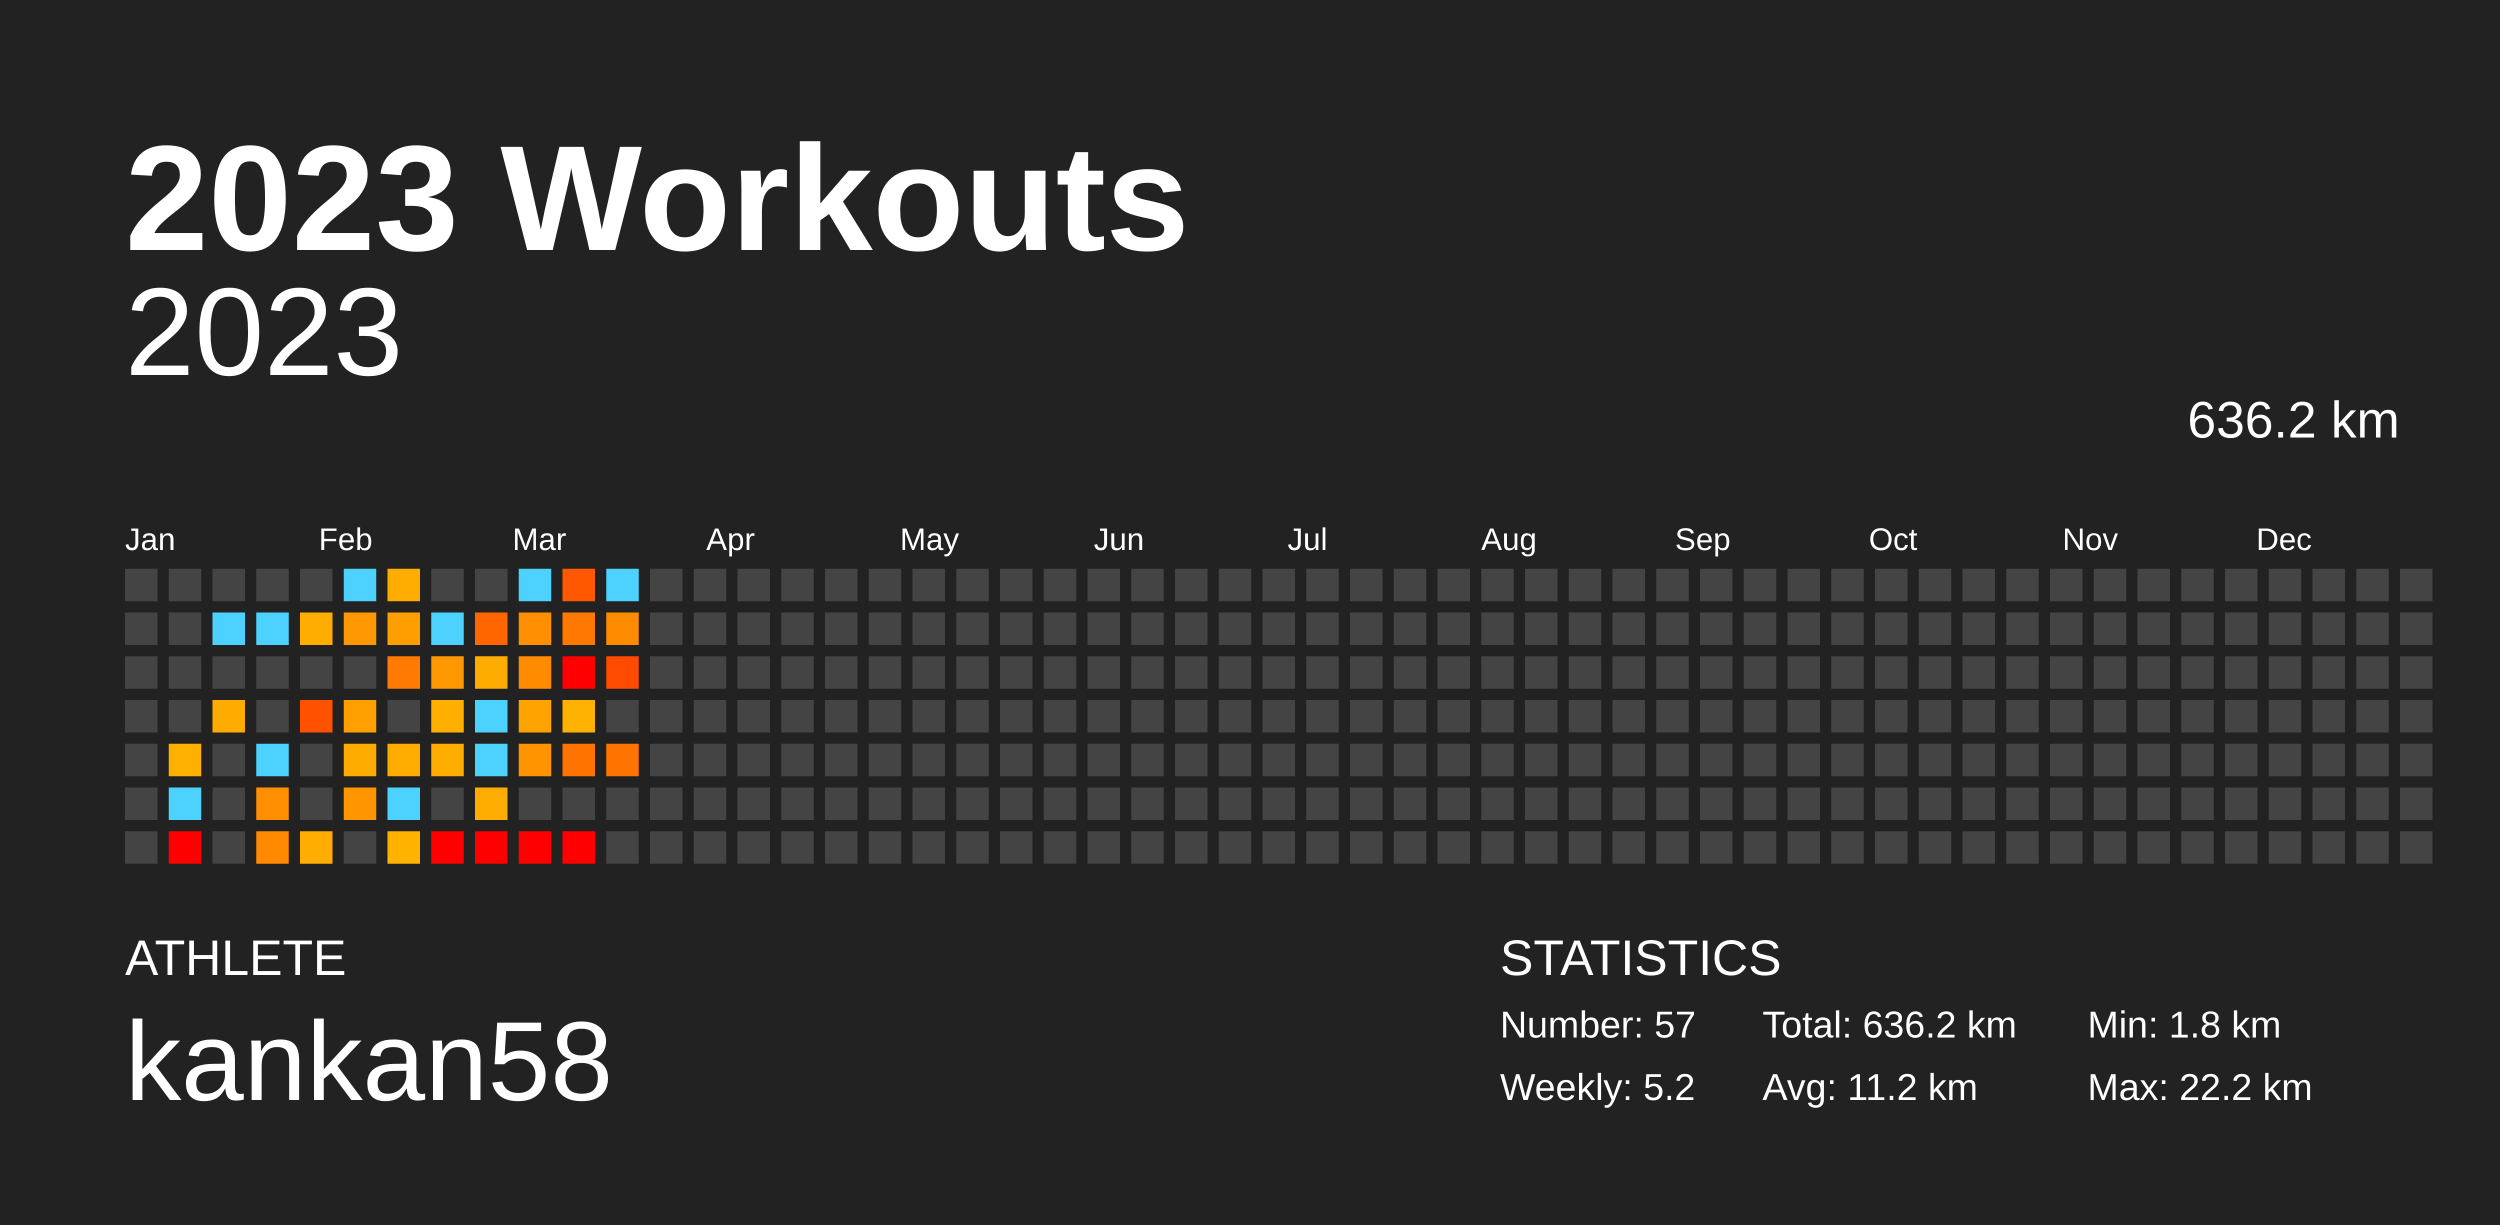
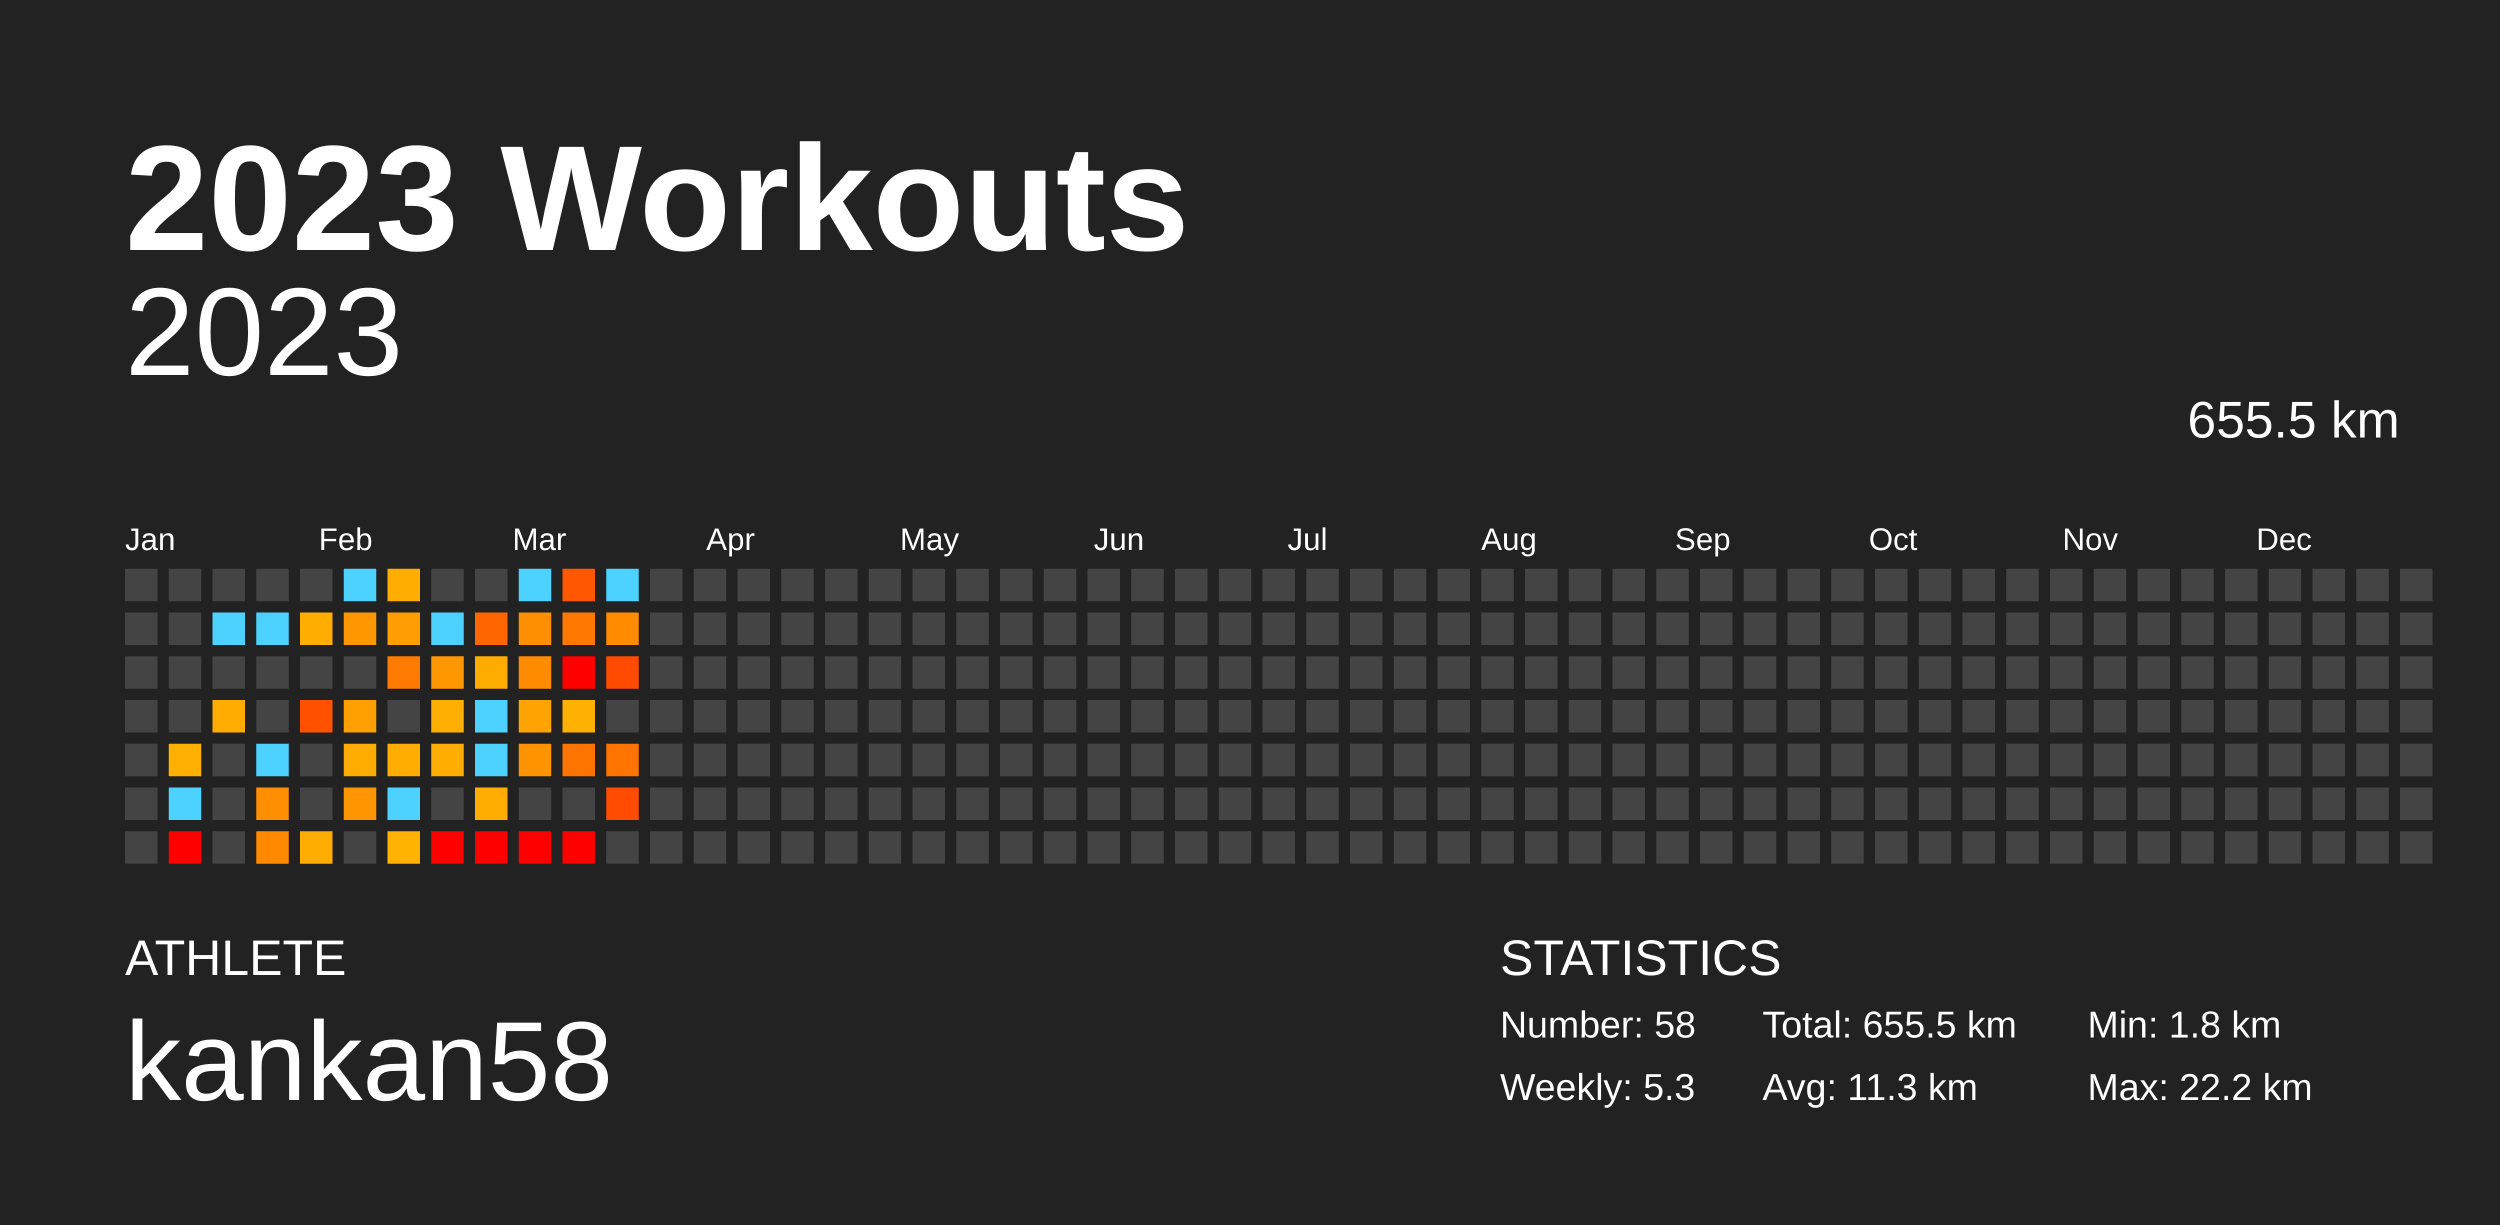
<svg xmlns="http://www.w3.org/2000/svg" baseProfile="full" height="98mm" version="1.1" viewBox="0,0,200,98" width="200mm">
  <defs />
  <rect fill="#222222" height="98" width="200" x="0" y="0" />
  <text fill="#FFFFFF" style="font-size:12px; font-family:Arial; font-weight:bold;" x="10" y="20">2023 Workouts</text>
  <text fill="#FFFFFF" style="font-size:4px; font-family:Arial" x="10" y="78">ATHLETE</text>
  <text fill="#FFFFFF" style="font-size:9px; font-family:Arial" x="10" y="88">kankan58</text>
  <text fill="#FFFFFF" style="font-size:4px; font-family:Arial" x="120" y="78">STATISTICS</text>
-   <text fill="#FFFFFF" style="font-size:3px; font-family:Arial" x="120" y="83">Number: 57</text>
-   <text fill="#FFFFFF" style="font-size:3px; font-family:Arial" x="120" y="88">Weekly: 5.2</text>
-   <text fill="#FFFFFF" style="font-size:3px; font-family:Arial" x="141" y="83">Total: 636.2 km</text>
-   <text fill="#FFFFFF" style="font-size:3px; font-family:Arial" x="141" y="88">Avg: 11.2 km</text>
+   <text fill="#FFFFFF" style="font-size:3px; font-family:Arial" x="120" y="83">Number: 58</text>
+   <text fill="#FFFFFF" style="font-size:3px; font-family:Arial" x="120" y="88">Weekly: 5.3</text>
+   <text fill="#FFFFFF" style="font-size:3px; font-family:Arial" x="141" y="83">Total: 655.5 km</text>
+   <text fill="#FFFFFF" style="font-size:3px; font-family:Arial" x="141" y="88">Avg: 11.3 km</text>
  <text fill="#FFFFFF" style="font-size:3px; font-family:Arial" x="167" y="83">Min: 1.8 km</text>
  <text fill="#FFFFFF" style="font-size:3px; font-family:Arial" x="167" y="88">Max: 22.2 km</text>
  <text alignment-baseline="hanging" fill="#FFFFFF" style="font-size:10.0px; font-family:Arial;" x="10" y="30">2023</text>
-   <text alignment-baseline="hanging" fill="#FFFFFF" style="font-size:4.125px; font-family:Arial;" x="175" y="35">636.2 km</text>
+   <text alignment-baseline="hanging" fill="#FFFFFF" style="font-size:4.125px; font-family:Arial;" x="175" y="35">655.5 km</text>
  <text fill="#FFFFFF" style="font-size:2.5px; font-family:Arial" x="10.0" y="44">Jan</text>
  <text fill="#FFFFFF" style="font-size:2.5px; font-family:Arial" x="25.5" y="44">Feb</text>
  <text fill="#FFFFFF" style="font-size:2.5px; font-family:Arial" x="41.0" y="44">Mar</text>
  <text fill="#FFFFFF" style="font-size:2.5px; font-family:Arial" x="56.5" y="44">Apr</text>
  <text fill="#FFFFFF" style="font-size:2.5px; font-family:Arial" x="72.0" y="44">May</text>
  <text fill="#FFFFFF" style="font-size:2.5px; font-family:Arial" x="87.5" y="44">Jun</text>
  <text fill="#FFFFFF" style="font-size:2.5px; font-family:Arial" x="103.0" y="44">Jul</text>
  <text fill="#FFFFFF" style="font-size:2.5px; font-family:Arial" x="118.5" y="44">Aug</text>
  <text fill="#FFFFFF" style="font-size:2.5px; font-family:Arial" x="134.0" y="44">Sep</text>
  <text fill="#FFFFFF" style="font-size:2.5px; font-family:Arial" x="149.5" y="44">Oct</text>
  <text fill="#FFFFFF" style="font-size:2.5px; font-family:Arial" x="165.0" y="44">Nov</text>
  <text fill="#FFFFFF" style="font-size:2.5px; font-family:Arial" x="180.5" y="44">Dec</text>
  <rect fill="#444444" height="2.6" width="2.6" x="10.0" y="45.5" />
  <rect fill="#444444" height="2.6" width="2.6" x="10.0" y="49.0" />
  <rect fill="#444444" height="2.6" width="2.6" x="10.0" y="52.5" />
  <rect fill="#444444" height="2.6" width="2.6" x="10.0" y="56.0" />
  <rect fill="#444444" height="2.6" width="2.6" x="10.0" y="59.5" />
  <rect fill="#444444" height="2.6" width="2.6" x="10.0" y="63.0" />
  <rect fill="#444444" height="2.6" width="2.6" x="10.0" y="66.5" />
  <rect fill="#444444" height="2.6" width="2.6" x="13.5" y="45.5" />
  <rect fill="#444444" height="2.6" width="2.6" x="13.5" y="49.0" />
  <rect fill="#444444" height="2.6" width="2.6" x="13.5" y="52.5" />
  <rect fill="#444444" height="2.6" width="2.6" x="13.5" y="56.0" />
  <rect fill="#ffb000" height="2.6" width="2.6" x="13.5" y="59.5" />
  <rect fill="#4dd2ff" height="2.6" width="2.6" x="13.5" y="63.0" />
  <rect fill="red" height="2.6" width="2.6" x="13.5" y="66.5" />
  <rect fill="#444444" height="2.6" width="2.6" x="17.0" y="45.5" />
  <rect fill="#4dd2ff" height="2.6" width="2.6" x="17.0" y="49.0" />
  <rect fill="#444444" height="2.6" width="2.6" x="17.0" y="52.5" />
  <rect fill="#ffab00" height="2.6" width="2.6" x="17.0" y="56.0" />
  <rect fill="#444444" height="2.6" width="2.6" x="17.0" y="59.5" />
  <rect fill="#444444" height="2.6" width="2.6" x="17.0" y="63.0" />
  <rect fill="#444444" height="2.6" width="2.6" x="17.0" y="66.5" />
  <rect fill="#444444" height="2.6" width="2.6" x="20.5" y="45.5" />
  <rect fill="#4dd2ff" height="2.6" width="2.6" x="20.5" y="49.0" />
  <rect fill="#444444" height="2.6" width="2.6" x="20.5" y="52.5" />
  <rect fill="#444444" height="2.6" width="2.6" x="20.5" y="56.0" />
  <rect fill="#4dd2ff" height="2.6" width="2.6" x="20.5" y="59.5" />
  <rect fill="#ff8f00" height="2.6" width="2.6" x="20.5" y="63.0" />
  <rect fill="#ff8900" height="2.6" width="2.6" x="20.5" y="66.5" />
  <rect fill="#444444" height="2.6" width="2.6" x="24.0" y="45.5" />
  <rect fill="#ffae00" height="2.6" width="2.6" x="24.0" y="49.0" />
  <rect fill="#444444" height="2.6" width="2.6" x="24.0" y="52.5" />
  <rect fill="#ff5100" height="2.6" width="2.6" x="24.0" y="56.0" />
  <rect fill="#444444" height="2.6" width="2.6" x="24.0" y="59.5" />
  <rect fill="#444444" height="2.6" width="2.6" x="24.0" y="63.0" />
  <rect fill="#ffad00" height="2.6" width="2.6" x="24.0" y="66.5" />
  <rect fill="#4dd2ff" height="2.6" width="2.6" x="27.5" y="45.5" />
  <rect fill="#ff9800" height="2.6" width="2.6" x="27.5" y="49.0" />
  <rect fill="#444444" height="2.6" width="2.6" x="27.5" y="52.5" />
  <rect fill="#ff9f00" height="2.6" width="2.6" x="27.5" y="56.0" />
  <rect fill="#ffac00" height="2.6" width="2.6" x="27.5" y="59.5" />
  <rect fill="#ff9500" height="2.6" width="2.6" x="27.5" y="63.0" />
  <rect fill="#444444" height="2.6" width="2.6" x="27.5" y="66.5" />
  <rect fill="#ffad00" height="2.6" width="2.6" x="31.0" y="45.5" />
  <rect fill="#ff9e00" height="2.6" width="2.6" x="31.0" y="49.0" />
  <rect fill="#ff7a00" height="2.6" width="2.6" x="31.0" y="52.5" />
  <rect fill="#444444" height="2.6" width="2.6" x="31.0" y="56.0" />
  <rect fill="#ffad00" height="2.6" width="2.6" x="31.0" y="59.5" />
  <rect fill="#4dd2ff" height="2.6" width="2.6" x="31.0" y="63.0" />
  <rect fill="#ffb200" height="2.6" width="2.6" x="31.0" y="66.5" />
  <rect fill="#444444" height="2.6" width="2.6" x="34.5" y="45.5" />
  <rect fill="#4dd2ff" height="2.6" width="2.6" x="34.5" y="49.0" />
  <rect fill="#ff9800" height="2.6" width="2.6" x="34.5" y="52.5" />
  <rect fill="#ffaf00" height="2.6" width="2.6" x="34.5" y="56.0" />
  <rect fill="#ffad00" height="2.6" width="2.6" x="34.5" y="59.5" />
  <rect fill="#444444" height="2.6" width="2.6" x="34.5" y="63.0" />
  <rect fill="red" height="2.6" width="2.6" x="34.5" y="66.5" />
  <rect fill="#444444" height="2.6" width="2.6" x="38.0" y="45.5" />
  <rect fill="#ff6600" height="2.6" width="2.6" x="38.0" y="49.0" />
  <rect fill="#ffac00" height="2.6" width="2.6" x="38.0" y="52.5" />
  <rect fill="#4dd2ff" height="2.6" width="2.6" x="38.0" y="56.0" />
  <rect fill="#4dd2ff" height="2.6" width="2.6" x="38.0" y="59.5" />
  <rect fill="#ffad00" height="2.6" width="2.6" x="38.0" y="63.0" />
  <rect fill="red" height="2.6" width="2.6" x="38.0" y="66.5" />
  <rect fill="#4dd2ff" height="2.6" width="2.6" x="41.5" y="45.5" />
  <rect fill="#ff8f00" height="2.6" width="2.6" x="41.5" y="49.0" />
  <rect fill="#ff8b00" height="2.6" width="2.6" x="41.5" y="52.5" />
  <rect fill="#ffa300" height="2.6" width="2.6" x="41.5" y="56.0" />
  <rect fill="#ff9300" height="2.6" width="2.6" x="41.5" y="59.5" />
  <rect fill="#444444" height="2.6" width="2.6" x="41.5" y="63.0" />
  <rect fill="red" height="2.6" width="2.6" x="41.5" y="66.5" />
  <rect fill="#ff5800" height="2.6" width="2.6" x="45.0" y="45.5" />
  <rect fill="#ff7900" height="2.6" width="2.6" x="45.0" y="49.0" />
  <rect fill="red" height="2.6" width="2.6" x="45.0" y="52.5" />
  <rect fill="#ffb100" height="2.6" width="2.6" x="45.0" y="56.0" />
  <rect fill="#ff7300" height="2.6" width="2.6" x="45.0" y="59.5" />
  <rect fill="#444444" height="2.6" width="2.6" x="45.0" y="63.0" />
  <rect fill="red" height="2.6" width="2.6" x="45.0" y="66.5" />
  <rect fill="#4dd2ff" height="2.6" width="2.6" x="48.5" y="45.5" />
  <rect fill="#ff8b00" height="2.6" width="2.6" x="48.5" y="49.0" />
  <rect fill="#ff4b00" height="2.6" width="2.6" x="48.5" y="52.5" />
  <rect fill="#444444" height="2.6" width="2.6" x="48.5" y="56.0" />
  <rect fill="#ff7300" height="2.6" width="2.6" x="48.5" y="59.5" />
-   <rect fill="#444444" height="2.6" width="2.6" x="48.5" y="63.0" />
+   <rect fill="#ff4c00" height="2.6" width="2.6" x="48.5" y="63.0" />
  <rect fill="#444444" height="2.6" width="2.6" x="48.5" y="66.5" />
  <rect fill="#444444" height="2.6" width="2.6" x="52.0" y="45.5" />
  <rect fill="#444444" height="2.6" width="2.6" x="52.0" y="49.0" />
  <rect fill="#444444" height="2.6" width="2.6" x="52.0" y="52.5" />
  <rect fill="#444444" height="2.6" width="2.6" x="52.0" y="56.0" />
  <rect fill="#444444" height="2.6" width="2.6" x="52.0" y="59.5" />
  <rect fill="#444444" height="2.6" width="2.6" x="52.0" y="63.0" />
  <rect fill="#444444" height="2.6" width="2.6" x="52.0" y="66.5" />
  <rect fill="#444444" height="2.6" width="2.6" x="55.5" y="45.5" />
  <rect fill="#444444" height="2.6" width="2.6" x="55.5" y="49.0" />
  <rect fill="#444444" height="2.6" width="2.6" x="55.5" y="52.5" />
  <rect fill="#444444" height="2.6" width="2.6" x="55.5" y="56.0" />
  <rect fill="#444444" height="2.6" width="2.6" x="55.5" y="59.5" />
  <rect fill="#444444" height="2.6" width="2.6" x="55.5" y="63.0" />
  <rect fill="#444444" height="2.6" width="2.6" x="55.5" y="66.5" />
  <rect fill="#444444" height="2.6" width="2.6" x="59.0" y="45.5" />
  <rect fill="#444444" height="2.6" width="2.6" x="59.0" y="49.0" />
  <rect fill="#444444" height="2.6" width="2.6" x="59.0" y="52.5" />
  <rect fill="#444444" height="2.6" width="2.6" x="59.0" y="56.0" />
  <rect fill="#444444" height="2.6" width="2.6" x="59.0" y="59.5" />
  <rect fill="#444444" height="2.6" width="2.6" x="59.0" y="63.0" />
  <rect fill="#444444" height="2.6" width="2.6" x="59.0" y="66.5" />
  <rect fill="#444444" height="2.6" width="2.6" x="62.5" y="45.5" />
  <rect fill="#444444" height="2.6" width="2.6" x="62.5" y="49.0" />
  <rect fill="#444444" height="2.6" width="2.6" x="62.5" y="52.5" />
  <rect fill="#444444" height="2.6" width="2.6" x="62.5" y="56.0" />
  <rect fill="#444444" height="2.6" width="2.6" x="62.5" y="59.5" />
  <rect fill="#444444" height="2.6" width="2.6" x="62.5" y="63.0" />
  <rect fill="#444444" height="2.6" width="2.6" x="62.5" y="66.5" />
  <rect fill="#444444" height="2.6" width="2.6" x="66.0" y="45.5" />
  <rect fill="#444444" height="2.6" width="2.6" x="66.0" y="49.0" />
  <rect fill="#444444" height="2.6" width="2.6" x="66.0" y="52.5" />
  <rect fill="#444444" height="2.6" width="2.6" x="66.0" y="56.0" />
  <rect fill="#444444" height="2.6" width="2.6" x="66.0" y="59.5" />
  <rect fill="#444444" height="2.6" width="2.6" x="66.0" y="63.0" />
  <rect fill="#444444" height="2.6" width="2.6" x="66.0" y="66.5" />
  <rect fill="#444444" height="2.6" width="2.6" x="69.5" y="45.5" />
  <rect fill="#444444" height="2.6" width="2.6" x="69.5" y="49.0" />
  <rect fill="#444444" height="2.6" width="2.6" x="69.5" y="52.5" />
  <rect fill="#444444" height="2.6" width="2.6" x="69.5" y="56.0" />
  <rect fill="#444444" height="2.6" width="2.6" x="69.5" y="59.5" />
  <rect fill="#444444" height="2.6" width="2.6" x="69.5" y="63.0" />
  <rect fill="#444444" height="2.6" width="2.6" x="69.5" y="66.5" />
  <rect fill="#444444" height="2.6" width="2.6" x="73.0" y="45.5" />
  <rect fill="#444444" height="2.6" width="2.6" x="73.0" y="49.0" />
  <rect fill="#444444" height="2.6" width="2.6" x="73.0" y="52.5" />
  <rect fill="#444444" height="2.6" width="2.6" x="73.0" y="56.0" />
  <rect fill="#444444" height="2.6" width="2.6" x="73.0" y="59.5" />
  <rect fill="#444444" height="2.6" width="2.6" x="73.0" y="63.0" />
  <rect fill="#444444" height="2.6" width="2.6" x="73.0" y="66.5" />
  <rect fill="#444444" height="2.6" width="2.6" x="76.5" y="45.5" />
  <rect fill="#444444" height="2.6" width="2.6" x="76.5" y="49.0" />
  <rect fill="#444444" height="2.6" width="2.6" x="76.5" y="52.5" />
  <rect fill="#444444" height="2.6" width="2.6" x="76.5" y="56.0" />
  <rect fill="#444444" height="2.6" width="2.6" x="76.5" y="59.5" />
  <rect fill="#444444" height="2.6" width="2.6" x="76.5" y="63.0" />
  <rect fill="#444444" height="2.6" width="2.6" x="76.5" y="66.5" />
  <rect fill="#444444" height="2.6" width="2.6" x="80.0" y="45.5" />
  <rect fill="#444444" height="2.6" width="2.6" x="80.0" y="49.0" />
  <rect fill="#444444" height="2.6" width="2.6" x="80.0" y="52.5" />
  <rect fill="#444444" height="2.6" width="2.6" x="80.0" y="56.0" />
  <rect fill="#444444" height="2.6" width="2.6" x="80.0" y="59.5" />
  <rect fill="#444444" height="2.6" width="2.6" x="80.0" y="63.0" />
  <rect fill="#444444" height="2.6" width="2.6" x="80.0" y="66.5" />
  <rect fill="#444444" height="2.6" width="2.6" x="83.5" y="45.5" />
  <rect fill="#444444" height="2.6" width="2.6" x="83.5" y="49.0" />
  <rect fill="#444444" height="2.6" width="2.6" x="83.5" y="52.5" />
  <rect fill="#444444" height="2.6" width="2.6" x="83.5" y="56.0" />
  <rect fill="#444444" height="2.6" width="2.6" x="83.5" y="59.5" />
  <rect fill="#444444" height="2.6" width="2.6" x="83.5" y="63.0" />
  <rect fill="#444444" height="2.6" width="2.6" x="83.5" y="66.5" />
  <rect fill="#444444" height="2.6" width="2.6" x="87.0" y="45.5" />
  <rect fill="#444444" height="2.6" width="2.6" x="87.0" y="49.0" />
  <rect fill="#444444" height="2.6" width="2.6" x="87.0" y="52.5" />
  <rect fill="#444444" height="2.6" width="2.6" x="87.0" y="56.0" />
  <rect fill="#444444" height="2.6" width="2.6" x="87.0" y="59.5" />
  <rect fill="#444444" height="2.6" width="2.6" x="87.0" y="63.0" />
  <rect fill="#444444" height="2.6" width="2.6" x="87.0" y="66.5" />
  <rect fill="#444444" height="2.6" width="2.6" x="90.5" y="45.5" />
  <rect fill="#444444" height="2.6" width="2.6" x="90.5" y="49.0" />
  <rect fill="#444444" height="2.6" width="2.6" x="90.5" y="52.5" />
  <rect fill="#444444" height="2.6" width="2.6" x="90.5" y="56.0" />
  <rect fill="#444444" height="2.6" width="2.6" x="90.5" y="59.5" />
  <rect fill="#444444" height="2.6" width="2.6" x="90.5" y="63.0" />
  <rect fill="#444444" height="2.6" width="2.6" x="90.5" y="66.5" />
  <rect fill="#444444" height="2.6" width="2.6" x="94.0" y="45.5" />
  <rect fill="#444444" height="2.6" width="2.6" x="94.0" y="49.0" />
  <rect fill="#444444" height="2.6" width="2.6" x="94.0" y="52.5" />
  <rect fill="#444444" height="2.6" width="2.6" x="94.0" y="56.0" />
  <rect fill="#444444" height="2.6" width="2.6" x="94.0" y="59.5" />
  <rect fill="#444444" height="2.6" width="2.6" x="94.0" y="63.0" />
  <rect fill="#444444" height="2.6" width="2.6" x="94.0" y="66.5" />
  <rect fill="#444444" height="2.6" width="2.6" x="97.5" y="45.5" />
  <rect fill="#444444" height="2.6" width="2.6" x="97.5" y="49.0" />
  <rect fill="#444444" height="2.6" width="2.6" x="97.5" y="52.5" />
  <rect fill="#444444" height="2.6" width="2.6" x="97.5" y="56.0" />
  <rect fill="#444444" height="2.6" width="2.6" x="97.5" y="59.5" />
  <rect fill="#444444" height="2.6" width="2.6" x="97.5" y="63.0" />
  <rect fill="#444444" height="2.6" width="2.6" x="97.5" y="66.5" />
  <rect fill="#444444" height="2.6" width="2.6" x="101.0" y="45.5" />
  <rect fill="#444444" height="2.6" width="2.6" x="101.0" y="49.0" />
  <rect fill="#444444" height="2.6" width="2.6" x="101.0" y="52.5" />
  <rect fill="#444444" height="2.6" width="2.6" x="101.0" y="56.0" />
  <rect fill="#444444" height="2.6" width="2.6" x="101.0" y="59.5" />
  <rect fill="#444444" height="2.6" width="2.6" x="101.0" y="63.0" />
  <rect fill="#444444" height="2.6" width="2.6" x="101.0" y="66.5" />
  <rect fill="#444444" height="2.6" width="2.6" x="104.5" y="45.5" />
  <rect fill="#444444" height="2.6" width="2.6" x="104.5" y="49.0" />
  <rect fill="#444444" height="2.6" width="2.6" x="104.5" y="52.5" />
  <rect fill="#444444" height="2.6" width="2.6" x="104.5" y="56.0" />
  <rect fill="#444444" height="2.6" width="2.6" x="104.5" y="59.5" />
  <rect fill="#444444" height="2.6" width="2.6" x="104.5" y="63.0" />
  <rect fill="#444444" height="2.6" width="2.6" x="104.5" y="66.5" />
  <rect fill="#444444" height="2.6" width="2.6" x="108.0" y="45.5" />
  <rect fill="#444444" height="2.6" width="2.6" x="108.0" y="49.0" />
  <rect fill="#444444" height="2.6" width="2.6" x="108.0" y="52.5" />
  <rect fill="#444444" height="2.6" width="2.6" x="108.0" y="56.0" />
  <rect fill="#444444" height="2.6" width="2.6" x="108.0" y="59.5" />
  <rect fill="#444444" height="2.6" width="2.6" x="108.0" y="63.0" />
  <rect fill="#444444" height="2.6" width="2.6" x="108.0" y="66.5" />
  <rect fill="#444444" height="2.6" width="2.6" x="111.5" y="45.5" />
  <rect fill="#444444" height="2.6" width="2.6" x="111.5" y="49.0" />
  <rect fill="#444444" height="2.6" width="2.6" x="111.5" y="52.5" />
  <rect fill="#444444" height="2.6" width="2.6" x="111.5" y="56.0" />
  <rect fill="#444444" height="2.6" width="2.6" x="111.5" y="59.5" />
  <rect fill="#444444" height="2.6" width="2.6" x="111.5" y="63.0" />
  <rect fill="#444444" height="2.6" width="2.6" x="111.5" y="66.5" />
  <rect fill="#444444" height="2.6" width="2.6" x="115.0" y="45.5" />
  <rect fill="#444444" height="2.6" width="2.6" x="115.0" y="49.0" />
  <rect fill="#444444" height="2.6" width="2.6" x="115.0" y="52.5" />
  <rect fill="#444444" height="2.6" width="2.6" x="115.0" y="56.0" />
  <rect fill="#444444" height="2.6" width="2.6" x="115.0" y="59.5" />
  <rect fill="#444444" height="2.6" width="2.6" x="115.0" y="63.0" />
  <rect fill="#444444" height="2.6" width="2.6" x="115.0" y="66.5" />
  <rect fill="#444444" height="2.6" width="2.6" x="118.5" y="45.5" />
  <rect fill="#444444" height="2.6" width="2.6" x="118.5" y="49.0" />
  <rect fill="#444444" height="2.6" width="2.6" x="118.5" y="52.5" />
  <rect fill="#444444" height="2.6" width="2.6" x="118.5" y="56.0" />
  <rect fill="#444444" height="2.6" width="2.6" x="118.5" y="59.5" />
  <rect fill="#444444" height="2.6" width="2.6" x="118.5" y="63.0" />
  <rect fill="#444444" height="2.6" width="2.6" x="118.5" y="66.5" />
  <rect fill="#444444" height="2.6" width="2.6" x="122.0" y="45.5" />
  <rect fill="#444444" height="2.6" width="2.6" x="122.0" y="49.0" />
  <rect fill="#444444" height="2.6" width="2.6" x="122.0" y="52.5" />
  <rect fill="#444444" height="2.6" width="2.6" x="122.0" y="56.0" />
  <rect fill="#444444" height="2.6" width="2.6" x="122.0" y="59.5" />
  <rect fill="#444444" height="2.6" width="2.6" x="122.0" y="63.0" />
  <rect fill="#444444" height="2.6" width="2.6" x="122.0" y="66.5" />
  <rect fill="#444444" height="2.6" width="2.6" x="125.5" y="45.5" />
  <rect fill="#444444" height="2.6" width="2.6" x="125.5" y="49.0" />
  <rect fill="#444444" height="2.6" width="2.6" x="125.5" y="52.5" />
  <rect fill="#444444" height="2.6" width="2.6" x="125.5" y="56.0" />
  <rect fill="#444444" height="2.6" width="2.6" x="125.5" y="59.5" />
  <rect fill="#444444" height="2.6" width="2.6" x="125.5" y="63.0" />
  <rect fill="#444444" height="2.6" width="2.6" x="125.5" y="66.5" />
  <rect fill="#444444" height="2.6" width="2.6" x="129.0" y="45.5" />
  <rect fill="#444444" height="2.6" width="2.6" x="129.0" y="49.0" />
  <rect fill="#444444" height="2.6" width="2.6" x="129.0" y="52.5" />
  <rect fill="#444444" height="2.6" width="2.6" x="129.0" y="56.0" />
  <rect fill="#444444" height="2.6" width="2.6" x="129.0" y="59.5" />
  <rect fill="#444444" height="2.6" width="2.6" x="129.0" y="63.0" />
  <rect fill="#444444" height="2.6" width="2.6" x="129.0" y="66.5" />
  <rect fill="#444444" height="2.6" width="2.6" x="132.5" y="45.5" />
  <rect fill="#444444" height="2.6" width="2.6" x="132.5" y="49.0" />
  <rect fill="#444444" height="2.6" width="2.6" x="132.5" y="52.5" />
  <rect fill="#444444" height="2.6" width="2.6" x="132.5" y="56.0" />
  <rect fill="#444444" height="2.6" width="2.6" x="132.5" y="59.5" />
  <rect fill="#444444" height="2.6" width="2.6" x="132.5" y="63.0" />
  <rect fill="#444444" height="2.6" width="2.6" x="132.5" y="66.5" />
  <rect fill="#444444" height="2.6" width="2.6" x="136.0" y="45.5" />
  <rect fill="#444444" height="2.6" width="2.6" x="136.0" y="49.0" />
  <rect fill="#444444" height="2.6" width="2.6" x="136.0" y="52.5" />
  <rect fill="#444444" height="2.6" width="2.6" x="136.0" y="56.0" />
  <rect fill="#444444" height="2.6" width="2.6" x="136.0" y="59.5" />
  <rect fill="#444444" height="2.6" width="2.6" x="136.0" y="63.0" />
  <rect fill="#444444" height="2.6" width="2.6" x="136.0" y="66.5" />
  <rect fill="#444444" height="2.6" width="2.6" x="139.5" y="45.5" />
  <rect fill="#444444" height="2.6" width="2.6" x="139.5" y="49.0" />
  <rect fill="#444444" height="2.6" width="2.6" x="139.5" y="52.5" />
  <rect fill="#444444" height="2.6" width="2.6" x="139.5" y="56.0" />
  <rect fill="#444444" height="2.6" width="2.6" x="139.5" y="59.5" />
  <rect fill="#444444" height="2.6" width="2.6" x="139.5" y="63.0" />
  <rect fill="#444444" height="2.6" width="2.6" x="139.5" y="66.5" />
  <rect fill="#444444" height="2.6" width="2.6" x="143.0" y="45.5" />
  <rect fill="#444444" height="2.6" width="2.6" x="143.0" y="49.0" />
  <rect fill="#444444" height="2.6" width="2.6" x="143.0" y="52.5" />
  <rect fill="#444444" height="2.6" width="2.6" x="143.0" y="56.0" />
  <rect fill="#444444" height="2.6" width="2.6" x="143.0" y="59.5" />
  <rect fill="#444444" height="2.6" width="2.6" x="143.0" y="63.0" />
  <rect fill="#444444" height="2.6" width="2.6" x="143.0" y="66.5" />
  <rect fill="#444444" height="2.6" width="2.6" x="146.5" y="45.5" />
  <rect fill="#444444" height="2.6" width="2.6" x="146.5" y="49.0" />
  <rect fill="#444444" height="2.6" width="2.6" x="146.5" y="52.5" />
  <rect fill="#444444" height="2.6" width="2.6" x="146.5" y="56.0" />
  <rect fill="#444444" height="2.6" width="2.6" x="146.5" y="59.5" />
  <rect fill="#444444" height="2.6" width="2.6" x="146.5" y="63.0" />
  <rect fill="#444444" height="2.6" width="2.6" x="146.5" y="66.5" />
  <rect fill="#444444" height="2.6" width="2.6" x="150.0" y="45.5" />
  <rect fill="#444444" height="2.6" width="2.6" x="150.0" y="49.0" />
  <rect fill="#444444" height="2.6" width="2.6" x="150.0" y="52.5" />
  <rect fill="#444444" height="2.6" width="2.6" x="150.0" y="56.0" />
  <rect fill="#444444" height="2.6" width="2.6" x="150.0" y="59.5" />
  <rect fill="#444444" height="2.6" width="2.6" x="150.0" y="63.0" />
  <rect fill="#444444" height="2.6" width="2.6" x="150.0" y="66.5" />
  <rect fill="#444444" height="2.6" width="2.6" x="153.5" y="45.5" />
  <rect fill="#444444" height="2.6" width="2.6" x="153.5" y="49.0" />
  <rect fill="#444444" height="2.6" width="2.6" x="153.5" y="52.5" />
  <rect fill="#444444" height="2.6" width="2.6" x="153.5" y="56.0" />
  <rect fill="#444444" height="2.6" width="2.6" x="153.5" y="59.5" />
  <rect fill="#444444" height="2.6" width="2.6" x="153.5" y="63.0" />
  <rect fill="#444444" height="2.6" width="2.6" x="153.5" y="66.5" />
  <rect fill="#444444" height="2.6" width="2.6" x="157.0" y="45.5" />
  <rect fill="#444444" height="2.6" width="2.6" x="157.0" y="49.0" />
  <rect fill="#444444" height="2.6" width="2.6" x="157.0" y="52.5" />
  <rect fill="#444444" height="2.6" width="2.6" x="157.0" y="56.0" />
  <rect fill="#444444" height="2.6" width="2.6" x="157.0" y="59.5" />
  <rect fill="#444444" height="2.6" width="2.6" x="157.0" y="63.0" />
  <rect fill="#444444" height="2.6" width="2.6" x="157.0" y="66.5" />
  <rect fill="#444444" height="2.6" width="2.6" x="160.5" y="45.5" />
  <rect fill="#444444" height="2.6" width="2.6" x="160.5" y="49.0" />
  <rect fill="#444444" height="2.6" width="2.6" x="160.5" y="52.5" />
  <rect fill="#444444" height="2.6" width="2.6" x="160.5" y="56.0" />
  <rect fill="#444444" height="2.6" width="2.6" x="160.5" y="59.5" />
  <rect fill="#444444" height="2.6" width="2.6" x="160.5" y="63.0" />
  <rect fill="#444444" height="2.6" width="2.6" x="160.5" y="66.5" />
  <rect fill="#444444" height="2.6" width="2.6" x="164.0" y="45.5" />
  <rect fill="#444444" height="2.6" width="2.6" x="164.0" y="49.0" />
  <rect fill="#444444" height="2.6" width="2.6" x="164.0" y="52.5" />
  <rect fill="#444444" height="2.6" width="2.6" x="164.0" y="56.0" />
  <rect fill="#444444" height="2.6" width="2.6" x="164.0" y="59.5" />
  <rect fill="#444444" height="2.6" width="2.6" x="164.0" y="63.0" />
  <rect fill="#444444" height="2.6" width="2.6" x="164.0" y="66.5" />
  <rect fill="#444444" height="2.6" width="2.6" x="167.5" y="45.5" />
  <rect fill="#444444" height="2.6" width="2.6" x="167.5" y="49.0" />
  <rect fill="#444444" height="2.6" width="2.6" x="167.5" y="52.5" />
  <rect fill="#444444" height="2.6" width="2.6" x="167.5" y="56.0" />
  <rect fill="#444444" height="2.6" width="2.6" x="167.5" y="59.5" />
  <rect fill="#444444" height="2.6" width="2.6" x="167.5" y="63.0" />
  <rect fill="#444444" height="2.6" width="2.6" x="167.5" y="66.5" />
  <rect fill="#444444" height="2.6" width="2.6" x="171.0" y="45.5" />
  <rect fill="#444444" height="2.6" width="2.6" x="171.0" y="49.0" />
  <rect fill="#444444" height="2.6" width="2.6" x="171.0" y="52.5" />
  <rect fill="#444444" height="2.6" width="2.6" x="171.0" y="56.0" />
  <rect fill="#444444" height="2.6" width="2.6" x="171.0" y="59.5" />
  <rect fill="#444444" height="2.6" width="2.6" x="171.0" y="63.0" />
  <rect fill="#444444" height="2.6" width="2.6" x="171.0" y="66.5" />
  <rect fill="#444444" height="2.6" width="2.6" x="174.5" y="45.5" />
  <rect fill="#444444" height="2.6" width="2.6" x="174.5" y="49.0" />
  <rect fill="#444444" height="2.6" width="2.6" x="174.5" y="52.5" />
  <rect fill="#444444" height="2.6" width="2.6" x="174.5" y="56.0" />
  <rect fill="#444444" height="2.6" width="2.6" x="174.5" y="59.5" />
  <rect fill="#444444" height="2.6" width="2.6" x="174.5" y="63.0" />
  <rect fill="#444444" height="2.6" width="2.6" x="174.5" y="66.5" />
  <rect fill="#444444" height="2.6" width="2.6" x="178.0" y="45.5" />
  <rect fill="#444444" height="2.6" width="2.6" x="178.0" y="49.0" />
  <rect fill="#444444" height="2.6" width="2.6" x="178.0" y="52.5" />
  <rect fill="#444444" height="2.6" width="2.6" x="178.0" y="56.0" />
  <rect fill="#444444" height="2.6" width="2.6" x="178.0" y="59.5" />
  <rect fill="#444444" height="2.6" width="2.6" x="178.0" y="63.0" />
  <rect fill="#444444" height="2.6" width="2.6" x="178.0" y="66.5" />
  <rect fill="#444444" height="2.6" width="2.6" x="181.5" y="45.5" />
  <rect fill="#444444" height="2.6" width="2.6" x="181.5" y="49.0" />
  <rect fill="#444444" height="2.6" width="2.6" x="181.5" y="52.5" />
  <rect fill="#444444" height="2.6" width="2.6" x="181.5" y="56.0" />
  <rect fill="#444444" height="2.6" width="2.6" x="181.5" y="59.5" />
  <rect fill="#444444" height="2.6" width="2.6" x="181.5" y="63.0" />
  <rect fill="#444444" height="2.6" width="2.6" x="181.5" y="66.5" />
  <rect fill="#444444" height="2.6" width="2.6" x="185.0" y="45.5" />
  <rect fill="#444444" height="2.6" width="2.6" x="185.0" y="49.0" />
  <rect fill="#444444" height="2.6" width="2.6" x="185.0" y="52.5" />
  <rect fill="#444444" height="2.6" width="2.6" x="185.0" y="56.0" />
  <rect fill="#444444" height="2.6" width="2.6" x="185.0" y="59.5" />
  <rect fill="#444444" height="2.6" width="2.6" x="185.0" y="63.0" />
  <rect fill="#444444" height="2.6" width="2.6" x="185.0" y="66.5" />
  <rect fill="#444444" height="2.6" width="2.6" x="188.5" y="45.5" />
  <rect fill="#444444" height="2.6" width="2.6" x="188.5" y="49.0" />
  <rect fill="#444444" height="2.6" width="2.6" x="188.5" y="52.5" />
  <rect fill="#444444" height="2.6" width="2.6" x="188.5" y="56.0" />
  <rect fill="#444444" height="2.6" width="2.6" x="188.5" y="59.5" />
  <rect fill="#444444" height="2.6" width="2.6" x="188.5" y="63.0" />
  <rect fill="#444444" height="2.6" width="2.6" x="188.5" y="66.5" />
  <rect fill="#444444" height="2.6" width="2.6" x="192.0" y="45.5" />
  <rect fill="#444444" height="2.6" width="2.6" x="192.0" y="49.0" />
  <rect fill="#444444" height="2.6" width="2.6" x="192.0" y="52.5" />
  <rect fill="#444444" height="2.6" width="2.6" x="192.0" y="56.0" />
  <rect fill="#444444" height="2.6" width="2.6" x="192.0" y="59.5" />
  <rect fill="#444444" height="2.6" width="2.6" x="192.0" y="63.0" />
  <rect fill="#444444" height="2.6" width="2.6" x="192.0" y="66.5" />
</svg>
